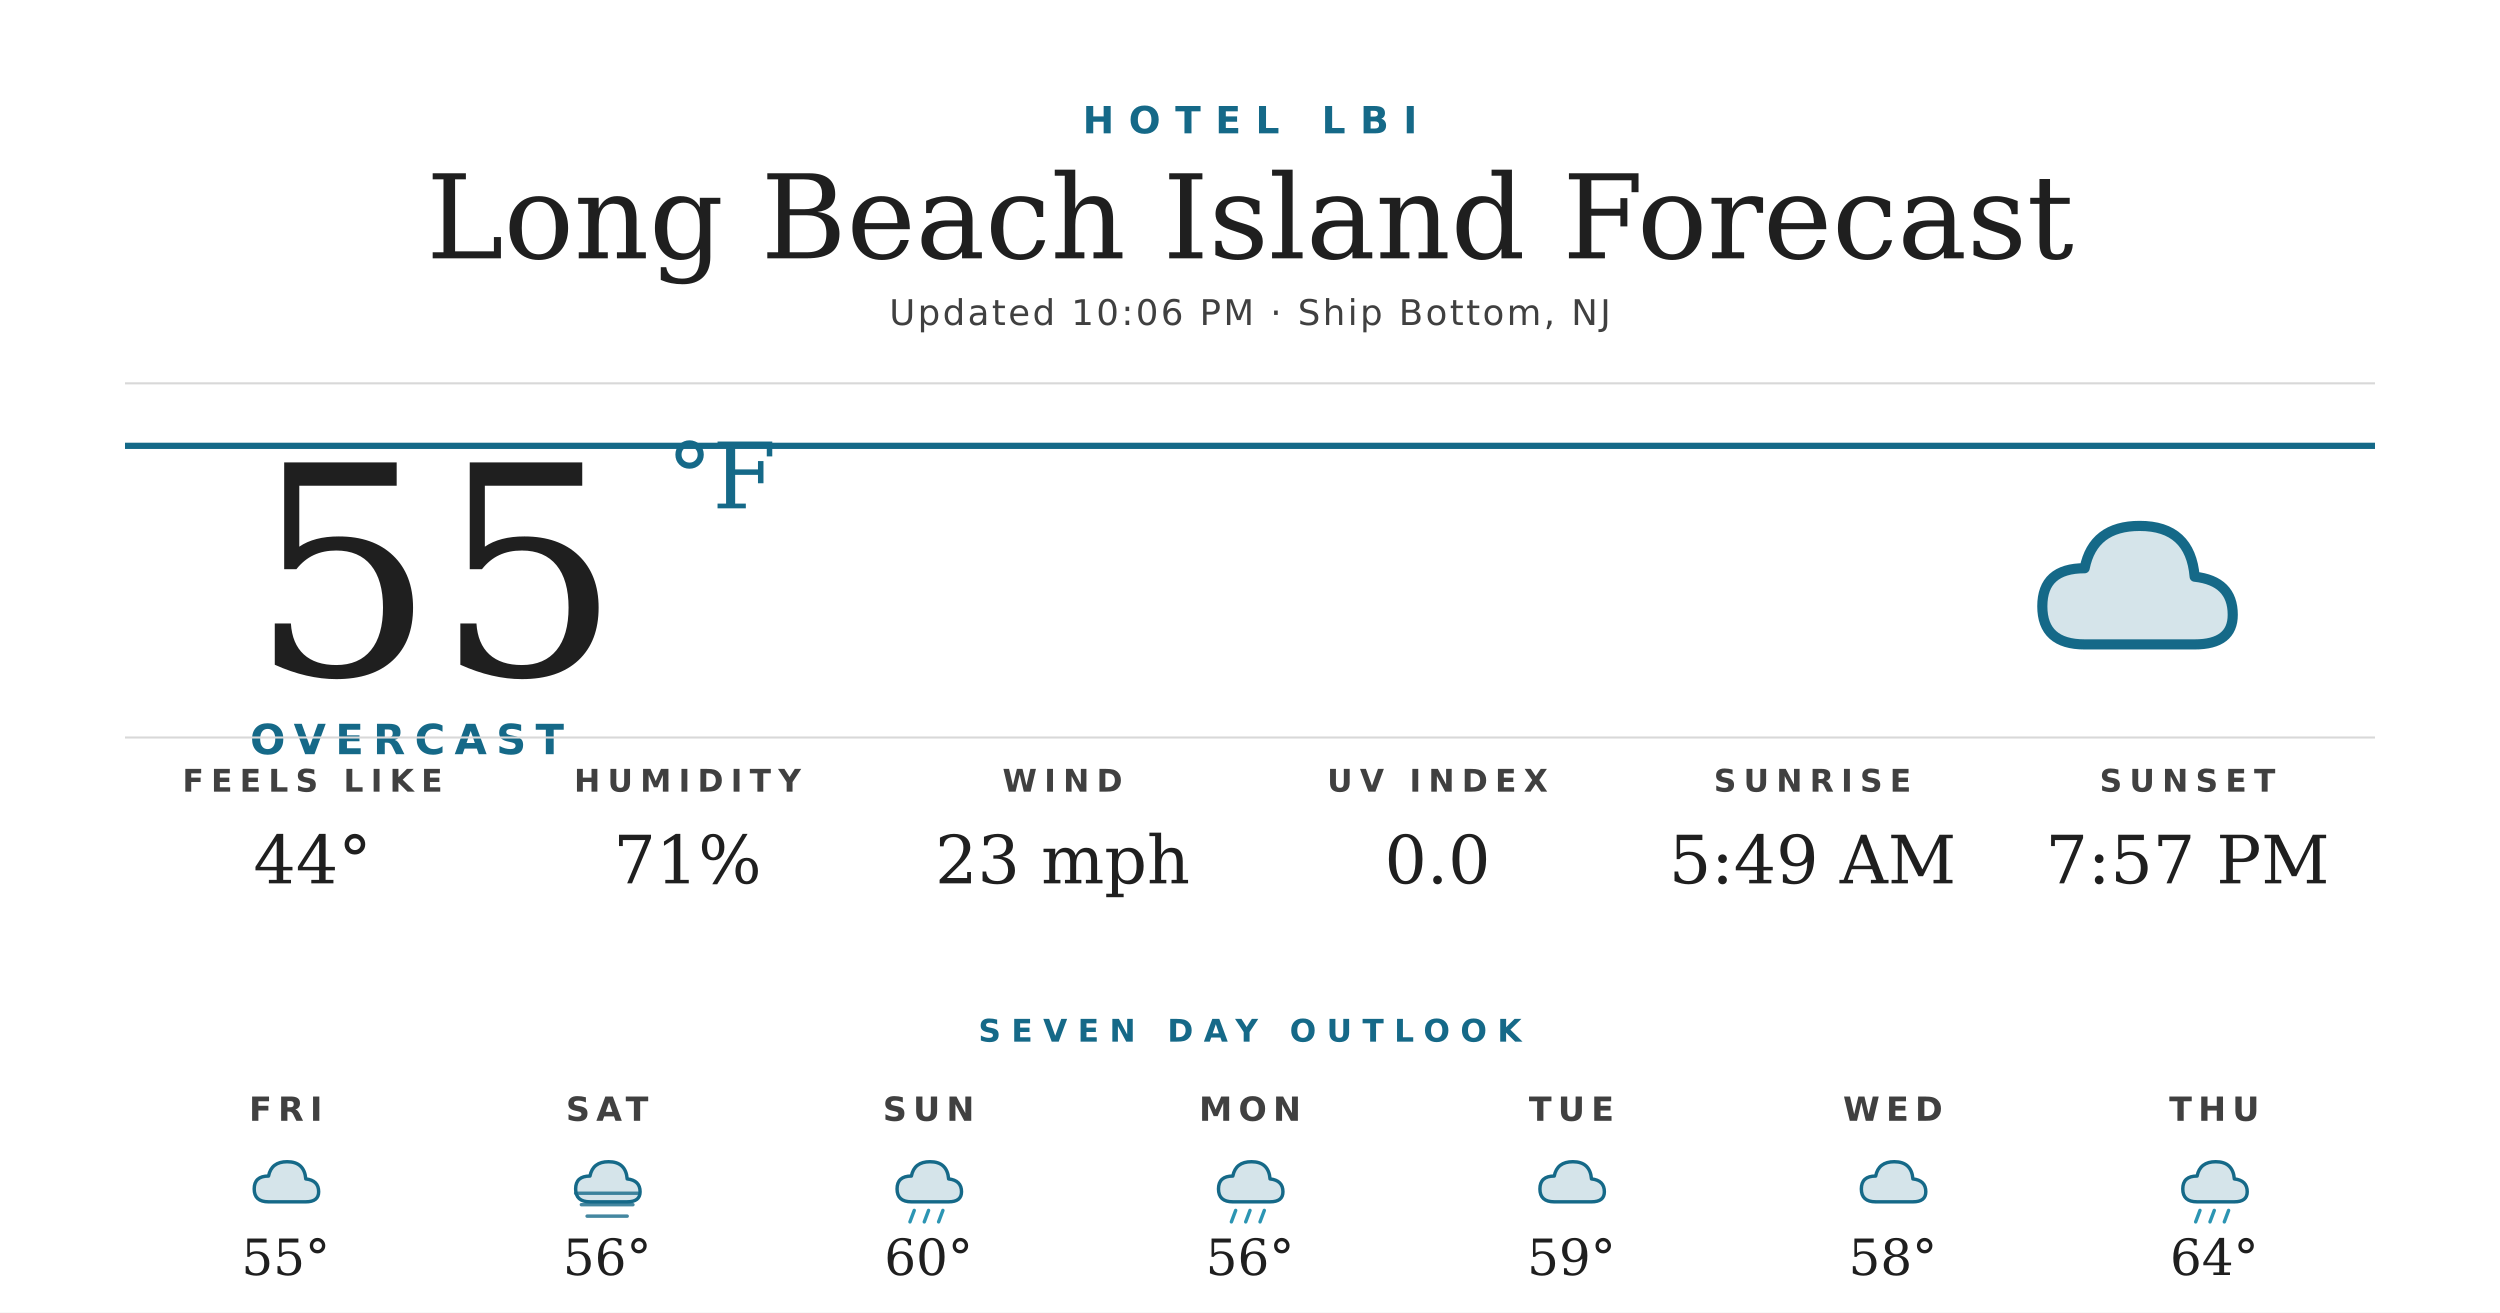
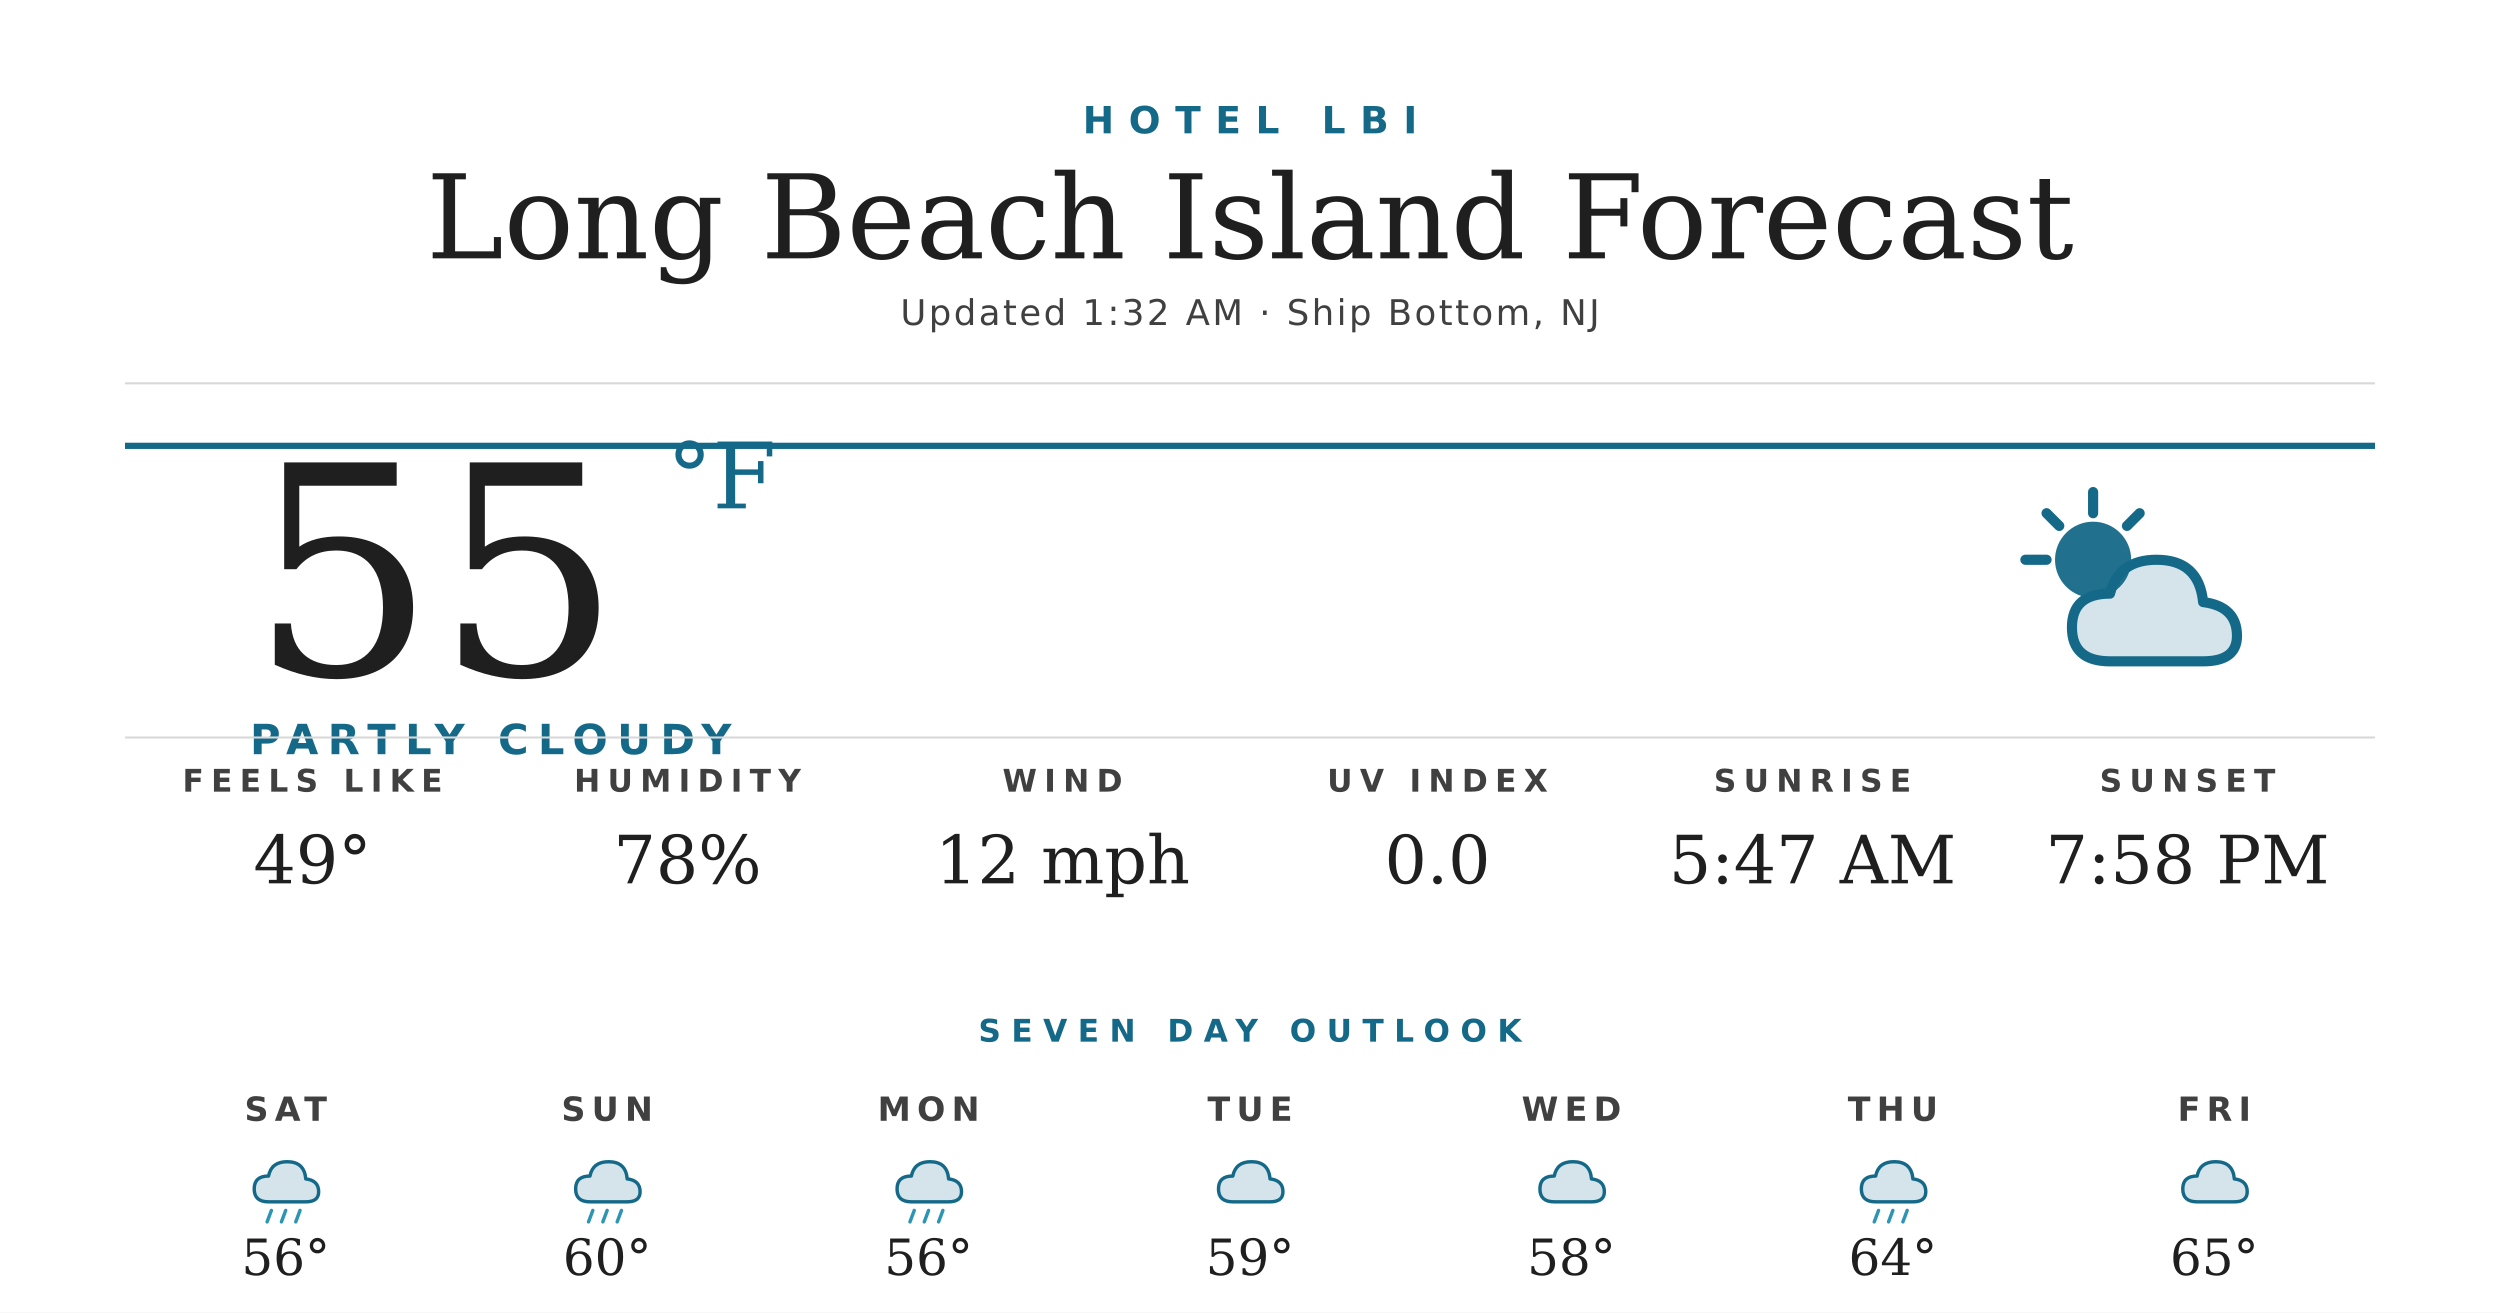
<svg xmlns="http://www.w3.org/2000/svg" width="1200" height="630" viewBox="0 0 1200 630">
  <rect width="1200" height="630" fill="#ffffff" />
  <text x="600" y="64" text-anchor="middle" font-family="'Montserrat Bold', 'Montserrat', 'DejaVu Sans', Helvetica, Arial, sans-serif" font-size="18" font-weight="700" fill="#156988" letter-spacing="7">HOTEL LBI</text>
  <text x="600" y="124" text-anchor="middle" font-family="'Prata', 'DejaVu Serif', Georgia, serif" font-size="56" fill="#1f1f1f">Long Beach Island Forecast</text>
-   <text x="600" y="156" text-anchor="middle" font-family="'Montserrat', 'DejaVu Sans', Helvetica, Arial, sans-serif" font-size="17" font-weight="500" fill="#404040" letter-spacing="1.2">Updated 10:06 PM · Ship Bottom, NJ</text>
+   <text x="600" y="156" text-anchor="middle" font-family="'Montserrat', 'DejaVu Sans', Helvetica, Arial, sans-serif" font-size="17" font-weight="500" fill="#404040" letter-spacing="1.2">Updated 1:32 AM · Ship Bottom, NJ</text>
  <line x1="60" y1="184" x2="1140" y2="184" stroke="#d8d8d8" stroke-width="1" />
  <line x1="60" y1="214" x2="1140" y2="214" stroke="#156988" stroke-width="3" />
  <text x="120" y="324" font-family="'Prata', 'DejaVu Serif', Georgia, serif" font-size="140" fill="#1f1f1f">55</text>
  <text x="320" y="244" font-family="'Prata', 'DejaVu Serif', Georgia, serif" font-size="44" fill="#156988">°F</text>
-   <text x="120" y="362" font-family="'Montserrat Bold', 'Montserrat', 'DejaVu Sans', Helvetica, Arial, sans-serif" font-size="20" font-weight="700" fill="#156988" letter-spacing="4.5">OVERCAST</text>
+   <text x="120" y="362" font-family="'Montserrat Bold', 'Montserrat', 'DejaVu Sans', Helvetica, Arial, sans-serif" font-size="20" font-weight="700" fill="#156988" letter-spacing="4.5">PARTLY CLOUDY</text>
  <g transform="translate(960,224) scale(2.03125)">
-     <path d="M20 42 Q10 42 10 33 Q10 24 20 24 Q22 14 33 14 Q45 14 46 26 Q55 27 55 35 Q55 42 46 42 Z" fill="#156988" opacity="0.18" />
-     <path d="M20 42 Q10 42 10 33 Q10 24 20 24 Q22 14 33 14 Q45 14 46 26 Q55 27 55 35 Q55 42 46 42 Z" fill="none" stroke="#156988" stroke-width="2.4" stroke-linejoin="round" />
+     <circle cx="22" cy="22" r="9" fill="#156988" opacity="0.95" />
+     <g stroke="#156988" stroke-width="2.4" stroke-linecap="round">
+       <line x1="22" y1="6" x2="22" y2="11" />
+       <line x1="6" y1="22" x2="11" y2="22" />
+       <line x1="11" y1="11" x2="14" y2="14" />
+       <line x1="33" y1="11" x2="30" y2="14" />
+     </g>
+     <path d="M26 46 Q17 46 17 38 Q17 30 26 30 Q28 22 37 22 Q47 22 48 32 Q56 33 56 40 Q56 46 48 46 Z" fill="#156988" opacity="0.18" />
+     <path d="M26 46 Q17 46 17 38 Q17 30 26 30 Q28 22 37 22 Q47 22 48 32 Q56 33 56 40 Q56 46 48 46 Z" fill="none" stroke="#156988" stroke-width="2.4" stroke-linejoin="round" />
  </g>
  <line x1="60" y1="354" x2="1140" y2="354" stroke="#d8d8d8" stroke-width="1" />
  <text x="150" y="380" text-anchor="middle" font-family="'Montserrat Bold', 'Montserrat', 'DejaVu Sans', Helvetica, Arial, sans-serif" font-size="15" font-weight="700" fill="#404040" letter-spacing="3.5">FEELS LIKE</text>
-   <text x="150" y="424" text-anchor="middle" font-family="'Prata', 'DejaVu Serif', Georgia, serif" font-size="32" fill="#1f1f1f">44°</text>
+   <text x="150" y="424" text-anchor="middle" font-family="'Prata', 'DejaVu Serif', Georgia, serif" font-size="32" fill="#1f1f1f">49°</text>
  <text x="330" y="380" text-anchor="middle" font-family="'Montserrat Bold', 'Montserrat', 'DejaVu Sans', Helvetica, Arial, sans-serif" font-size="15" font-weight="700" fill="#404040" letter-spacing="3.5">HUMIDITY</text>
-   <text x="330" y="424" text-anchor="middle" font-family="'Prata', 'DejaVu Serif', Georgia, serif" font-size="32" fill="#1f1f1f">71%</text>
+   <text x="330" y="424" text-anchor="middle" font-family="'Prata', 'DejaVu Serif', Georgia, serif" font-size="32" fill="#1f1f1f">78%</text>
  <text x="510" y="380" text-anchor="middle" font-family="'Montserrat Bold', 'Montserrat', 'DejaVu Sans', Helvetica, Arial, sans-serif" font-size="15" font-weight="700" fill="#404040" letter-spacing="3.5">WIND</text>
-   <text x="510" y="424" text-anchor="middle" font-family="'Prata', 'DejaVu Serif', Georgia, serif" font-size="32" fill="#1f1f1f">23 mph</text>
+   <text x="510" y="424" text-anchor="middle" font-family="'Prata', 'DejaVu Serif', Georgia, serif" font-size="32" fill="#1f1f1f">12 mph</text>
  <text x="690" y="380" text-anchor="middle" font-family="'Montserrat Bold', 'Montserrat', 'DejaVu Sans', Helvetica, Arial, sans-serif" font-size="15" font-weight="700" fill="#404040" letter-spacing="3.5">UV INDEX</text>
  <text x="690" y="424" text-anchor="middle" font-family="'Prata', 'DejaVu Serif', Georgia, serif" font-size="32" fill="#1f1f1f">0.0</text>
  <text x="870" y="380" text-anchor="middle" font-family="'Montserrat Bold', 'Montserrat', 'DejaVu Sans', Helvetica, Arial, sans-serif" font-size="15" font-weight="700" fill="#404040" letter-spacing="3.5">SUNRISE</text>
-   <text x="870" y="424" text-anchor="middle" font-family="'Prata', 'DejaVu Serif', Georgia, serif" font-size="32" fill="#1f1f1f">5:49 AM</text>
+   <text x="870" y="424" text-anchor="middle" font-family="'Prata', 'DejaVu Serif', Georgia, serif" font-size="32" fill="#1f1f1f">5:47 AM</text>
  <text x="1050" y="380" text-anchor="middle" font-family="'Montserrat Bold', 'Montserrat', 'DejaVu Sans', Helvetica, Arial, sans-serif" font-size="15" font-weight="700" fill="#404040" letter-spacing="3.5">SUNSET</text>
-   <text x="1050" y="424" text-anchor="middle" font-family="'Prata', 'DejaVu Serif', Georgia, serif" font-size="32" fill="#1f1f1f">7:57 PM</text>
+   <text x="1050" y="424" text-anchor="middle" font-family="'Prata', 'DejaVu Serif', Georgia, serif" font-size="32" fill="#1f1f1f">7:58 PM</text>
  <text x="600" y="500" text-anchor="middle" font-family="'Montserrat Bold', 'Montserrat', 'DejaVu Sans', Helvetica, Arial, sans-serif" font-size="15" font-weight="700" fill="#156988" letter-spacing="5">SEVEN DAY OUTLOOK</text>
-   <text x="137.143" y="538" text-anchor="middle" font-family="'Montserrat Bold', 'Montserrat', 'DejaVu Sans', Helvetica, Arial, sans-serif" font-size="16" font-weight="700" fill="#404040" letter-spacing="3">FRI</text>
+   <text x="137.143" y="538" text-anchor="middle" font-family="'Montserrat Bold', 'Montserrat', 'DejaVu Sans', Helvetica, Arial, sans-serif" font-size="16" font-weight="700" fill="#404040" letter-spacing="3">SAT</text>
  <g transform="translate(115.1429,548) scale(0.6875)">
    <path d="M20 42 Q10 42 10 33 Q10 24 20 24 Q22 14 33 14 Q45 14 46 26 Q55 27 55 35 Q55 42 46 42 Z" fill="#156988" opacity="0.18" />
    <path d="M20 42 Q10 42 10 33 Q10 24 20 24 Q22 14 33 14 Q45 14 46 26 Q55 27 55 35 Q55 42 46 42 Z" fill="none" stroke="#156988" stroke-width="2.4" stroke-linejoin="round" />
+     <g stroke="#2C95B3" stroke-width="2.4" stroke-linecap="round">
+       <line x1="22" y1="48" x2="19" y2="56" />
+       <line x1="32" y1="48" x2="29" y2="56" />
+       <line x1="42" y1="48" x2="39" y2="56" />
+     </g>
  </g>
-   <text x="137.143" y="612" text-anchor="middle" font-family="'Prata', 'DejaVu Serif', Georgia, serif" font-size="24" fill="#1f1f1f">55°</text>
-   <text x="291.429" y="538" text-anchor="middle" font-family="'Montserrat Bold', 'Montserrat', 'DejaVu Sans', Helvetica, Arial, sans-serif" font-size="16" font-weight="700" fill="#404040" letter-spacing="3">SAT</text>
+   <text x="137.143" y="612" text-anchor="middle" font-family="'Prata', 'DejaVu Serif', Georgia, serif" font-size="24" fill="#1f1f1f">56°</text>
+   <text x="291.429" y="538" text-anchor="middle" font-family="'Montserrat Bold', 'Montserrat', 'DejaVu Sans', Helvetica, Arial, sans-serif" font-size="16" font-weight="700" fill="#404040" letter-spacing="3">SUN</text>
  <g transform="translate(269.4286,548) scale(0.6875)">
    <path d="M20 42 Q10 42 10 33 Q10 24 20 24 Q22 14 33 14 Q45 14 46 26 Q55 27 55 35 Q55 42 46 42 Z" fill="#156988" opacity="0.18" />
    <path d="M20 42 Q10 42 10 33 Q10 24 20 24 Q22 14 33 14 Q45 14 46 26 Q55 27 55 35 Q55 42 46 42 Z" fill="none" stroke="#156988" stroke-width="2.4" stroke-linejoin="round" />
-     <g stroke="#156988" stroke-width="2.4" stroke-linecap="round" opacity="0.8">
-       <line x1="10" y1="36" x2="54" y2="36" />
-       <line x1="14" y1="44" x2="50" y2="44" />
-       <line x1="18" y1="52" x2="46" y2="52" />
+     <g stroke="#2C95B3" stroke-width="2.4" stroke-linecap="round">
+       <line x1="22" y1="48" x2="19" y2="56" />
+       <line x1="32" y1="48" x2="29" y2="56" />
+       <line x1="42" y1="48" x2="39" y2="56" />
    </g>
  </g>
-   <text x="291.429" y="612" text-anchor="middle" font-family="'Prata', 'DejaVu Serif', Georgia, serif" font-size="24" fill="#1f1f1f">56°</text>
-   <text x="445.714" y="538" text-anchor="middle" font-family="'Montserrat Bold', 'Montserrat', 'DejaVu Sans', Helvetica, Arial, sans-serif" font-size="16" font-weight="700" fill="#404040" letter-spacing="3">SUN</text>
+   <text x="291.429" y="612" text-anchor="middle" font-family="'Prata', 'DejaVu Serif', Georgia, serif" font-size="24" fill="#1f1f1f">60°</text>
+   <text x="445.714" y="538" text-anchor="middle" font-family="'Montserrat Bold', 'Montserrat', 'DejaVu Sans', Helvetica, Arial, sans-serif" font-size="16" font-weight="700" fill="#404040" letter-spacing="3">MON</text>
  <g transform="translate(423.7143,548) scale(0.6875)">
    <path d="M20 42 Q10 42 10 33 Q10 24 20 24 Q22 14 33 14 Q45 14 46 26 Q55 27 55 35 Q55 42 46 42 Z" fill="#156988" opacity="0.18" />
    <path d="M20 42 Q10 42 10 33 Q10 24 20 24 Q22 14 33 14 Q45 14 46 26 Q55 27 55 35 Q55 42 46 42 Z" fill="none" stroke="#156988" stroke-width="2.4" stroke-linejoin="round" />
    <g stroke="#2C95B3" stroke-width="2.4" stroke-linecap="round">
      <line x1="22" y1="48" x2="19" y2="56" />
      <line x1="32" y1="48" x2="29" y2="56" />
      <line x1="42" y1="48" x2="39" y2="56" />
    </g>
  </g>
-   <text x="445.714" y="612" text-anchor="middle" font-family="'Prata', 'DejaVu Serif', Georgia, serif" font-size="24" fill="#1f1f1f">60°</text>
-   <text x="600" y="538" text-anchor="middle" font-family="'Montserrat Bold', 'Montserrat', 'DejaVu Sans', Helvetica, Arial, sans-serif" font-size="16" font-weight="700" fill="#404040" letter-spacing="3">MON</text>
+   <text x="445.714" y="612" text-anchor="middle" font-family="'Prata', 'DejaVu Serif', Georgia, serif" font-size="24" fill="#1f1f1f">56°</text>
+   <text x="600" y="538" text-anchor="middle" font-family="'Montserrat Bold', 'Montserrat', 'DejaVu Sans', Helvetica, Arial, sans-serif" font-size="16" font-weight="700" fill="#404040" letter-spacing="3">TUE</text>
  <g transform="translate(578,548) scale(0.6875)">
+     <path d="M20 42 Q10 42 10 33 Q10 24 20 24 Q22 14 33 14 Q45 14 46 26 Q55 27 55 35 Q55 42 46 42 Z" fill="#156988" opacity="0.18" />
+     <path d="M20 42 Q10 42 10 33 Q10 24 20 24 Q22 14 33 14 Q45 14 46 26 Q55 27 55 35 Q55 42 46 42 Z" fill="none" stroke="#156988" stroke-width="2.4" stroke-linejoin="round" />
+   </g>
+   <text x="600" y="612" text-anchor="middle" font-family="'Prata', 'DejaVu Serif', Georgia, serif" font-size="24" fill="#1f1f1f">59°</text>
+   <text x="754.286" y="538" text-anchor="middle" font-family="'Montserrat Bold', 'Montserrat', 'DejaVu Sans', Helvetica, Arial, sans-serif" font-size="16" font-weight="700" fill="#404040" letter-spacing="3">WED</text>
+   <g transform="translate(732.2857,548) scale(0.6875)">
+     <path d="M20 42 Q10 42 10 33 Q10 24 20 24 Q22 14 33 14 Q45 14 46 26 Q55 27 55 35 Q55 42 46 42 Z" fill="#156988" opacity="0.18" />
+     <path d="M20 42 Q10 42 10 33 Q10 24 20 24 Q22 14 33 14 Q45 14 46 26 Q55 27 55 35 Q55 42 46 42 Z" fill="none" stroke="#156988" stroke-width="2.4" stroke-linejoin="round" />
+   </g>
+   <text x="754.286" y="612" text-anchor="middle" font-family="'Prata', 'DejaVu Serif', Georgia, serif" font-size="24" fill="#1f1f1f">58°</text>
+   <text x="908.571" y="538" text-anchor="middle" font-family="'Montserrat Bold', 'Montserrat', 'DejaVu Sans', Helvetica, Arial, sans-serif" font-size="16" font-weight="700" fill="#404040" letter-spacing="3">THU</text>
+   <g transform="translate(886.5714,548) scale(0.6875)">
    <path d="M20 42 Q10 42 10 33 Q10 24 20 24 Q22 14 33 14 Q45 14 46 26 Q55 27 55 35 Q55 42 46 42 Z" fill="#156988" opacity="0.18" />
    <path d="M20 42 Q10 42 10 33 Q10 24 20 24 Q22 14 33 14 Q45 14 46 26 Q55 27 55 35 Q55 42 46 42 Z" fill="none" stroke="#156988" stroke-width="2.4" stroke-linejoin="round" />
    <g stroke="#2C95B3" stroke-width="2.4" stroke-linecap="round">
      <line x1="22" y1="48" x2="19" y2="56" />
      <line x1="32" y1="48" x2="29" y2="56" />
      <line x1="42" y1="48" x2="39" y2="56" />
    </g>
  </g>
-   <text x="600" y="612" text-anchor="middle" font-family="'Prata', 'DejaVu Serif', Georgia, serif" font-size="24" fill="#1f1f1f">56°</text>
-   <text x="754.286" y="538" text-anchor="middle" font-family="'Montserrat Bold', 'Montserrat', 'DejaVu Sans', Helvetica, Arial, sans-serif" font-size="16" font-weight="700" fill="#404040" letter-spacing="3">TUE</text>
-   <g transform="translate(732.2857,548) scale(0.6875)">
+   <text x="908.571" y="612" text-anchor="middle" font-family="'Prata', 'DejaVu Serif', Georgia, serif" font-size="24" fill="#1f1f1f">64°</text>
+   <text x="1062.857" y="538" text-anchor="middle" font-family="'Montserrat Bold', 'Montserrat', 'DejaVu Sans', Helvetica, Arial, sans-serif" font-size="16" font-weight="700" fill="#404040" letter-spacing="3">FRI</text>
+   <g transform="translate(1040.857,548) scale(0.6875)">
    <path d="M20 42 Q10 42 10 33 Q10 24 20 24 Q22 14 33 14 Q45 14 46 26 Q55 27 55 35 Q55 42 46 42 Z" fill="#156988" opacity="0.18" />
    <path d="M20 42 Q10 42 10 33 Q10 24 20 24 Q22 14 33 14 Q45 14 46 26 Q55 27 55 35 Q55 42 46 42 Z" fill="none" stroke="#156988" stroke-width="2.4" stroke-linejoin="round" />
  </g>
-   <text x="754.286" y="612" text-anchor="middle" font-family="'Prata', 'DejaVu Serif', Georgia, serif" font-size="24" fill="#1f1f1f">59°</text>
-   <text x="908.571" y="538" text-anchor="middle" font-family="'Montserrat Bold', 'Montserrat', 'DejaVu Sans', Helvetica, Arial, sans-serif" font-size="16" font-weight="700" fill="#404040" letter-spacing="3">WED</text>
-   <g transform="translate(886.5714,548) scale(0.6875)">
-     <path d="M20 42 Q10 42 10 33 Q10 24 20 24 Q22 14 33 14 Q45 14 46 26 Q55 27 55 35 Q55 42 46 42 Z" fill="#156988" opacity="0.18" />
-     <path d="M20 42 Q10 42 10 33 Q10 24 20 24 Q22 14 33 14 Q45 14 46 26 Q55 27 55 35 Q55 42 46 42 Z" fill="none" stroke="#156988" stroke-width="2.4" stroke-linejoin="round" />
-   </g>
-   <text x="908.571" y="612" text-anchor="middle" font-family="'Prata', 'DejaVu Serif', Georgia, serif" font-size="24" fill="#1f1f1f">58°</text>
-   <text x="1062.857" y="538" text-anchor="middle" font-family="'Montserrat Bold', 'Montserrat', 'DejaVu Sans', Helvetica, Arial, sans-serif" font-size="16" font-weight="700" fill="#404040" letter-spacing="3">THU</text>
-   <g transform="translate(1040.857,548) scale(0.6875)">
-     <path d="M20 42 Q10 42 10 33 Q10 24 20 24 Q22 14 33 14 Q45 14 46 26 Q55 27 55 35 Q55 42 46 42 Z" fill="#156988" opacity="0.18" />
-     <path d="M20 42 Q10 42 10 33 Q10 24 20 24 Q22 14 33 14 Q45 14 46 26 Q55 27 55 35 Q55 42 46 42 Z" fill="none" stroke="#156988" stroke-width="2.4" stroke-linejoin="round" />
-     <g stroke="#2C95B3" stroke-width="2.4" stroke-linecap="round">
-       <line x1="22" y1="48" x2="19" y2="56" />
-       <line x1="32" y1="48" x2="29" y2="56" />
-       <line x1="42" y1="48" x2="39" y2="56" />
-     </g>
-   </g>
-   <text x="1062.857" y="612" text-anchor="middle" font-family="'Prata', 'DejaVu Serif', Georgia, serif" font-size="24" fill="#1f1f1f">64°</text>
+   <text x="1062.857" y="612" text-anchor="middle" font-family="'Prata', 'DejaVu Serif', Georgia, serif" font-size="24" fill="#1f1f1f">65°</text>
</svg>
